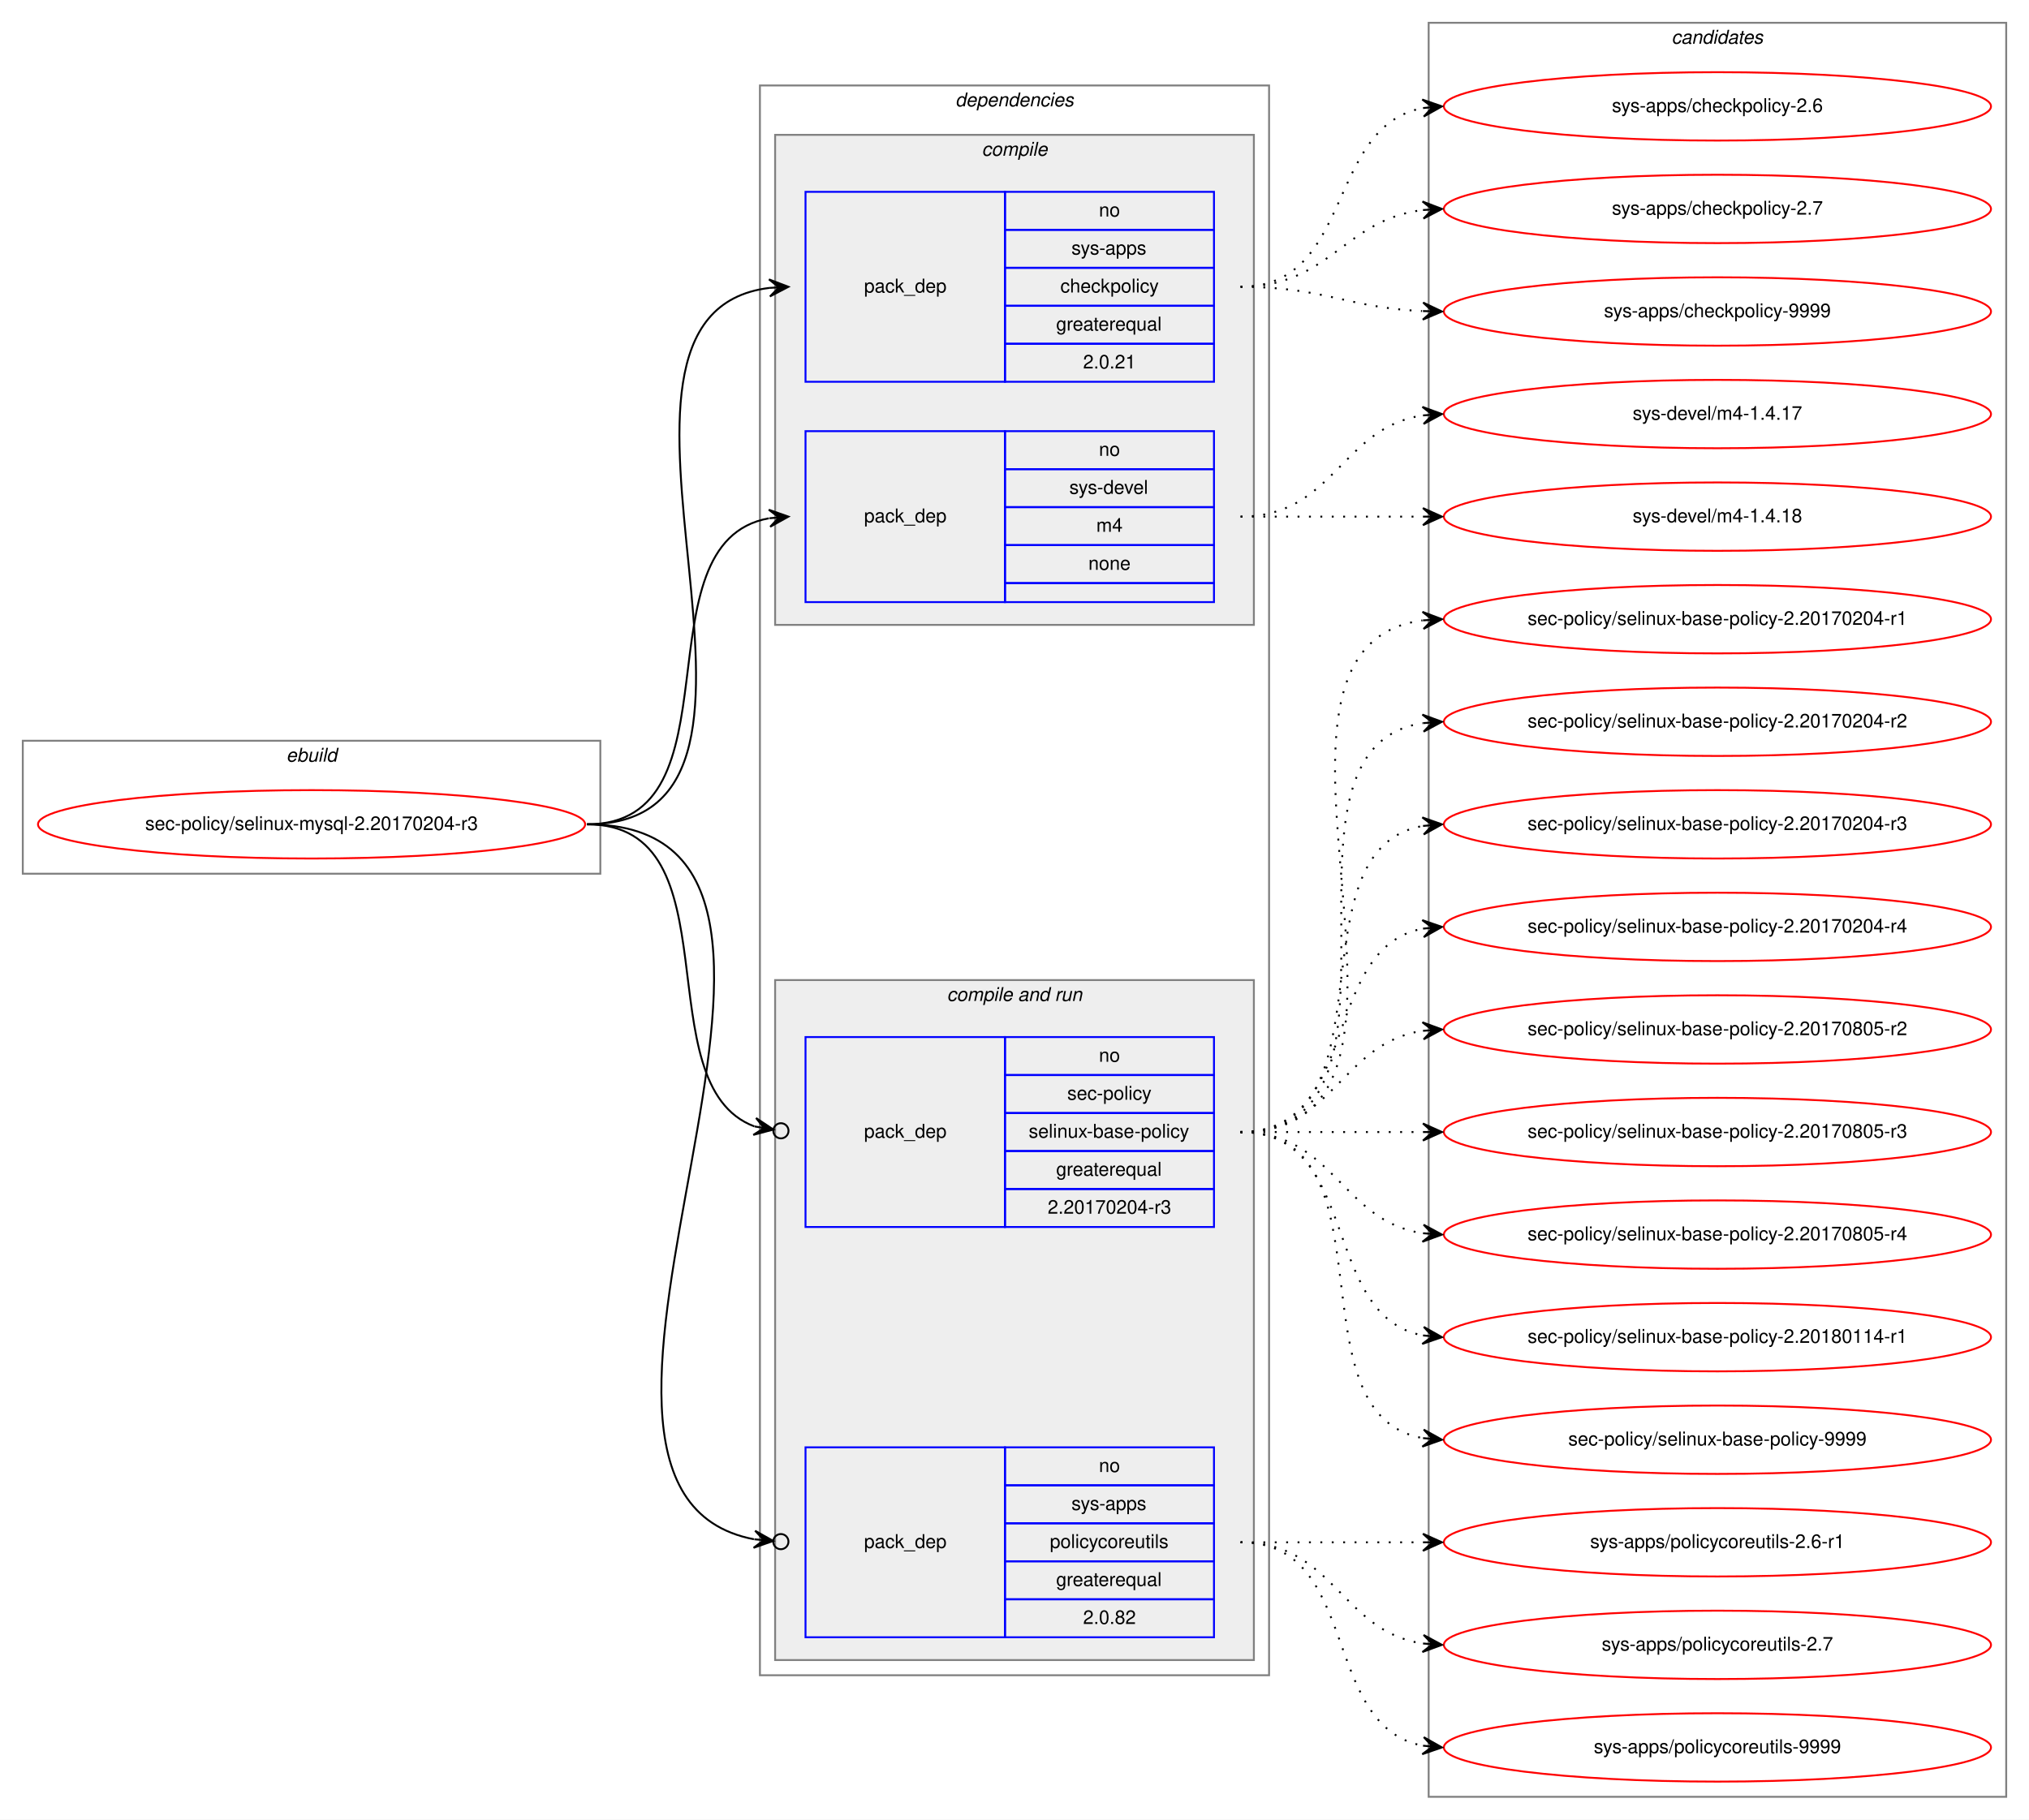
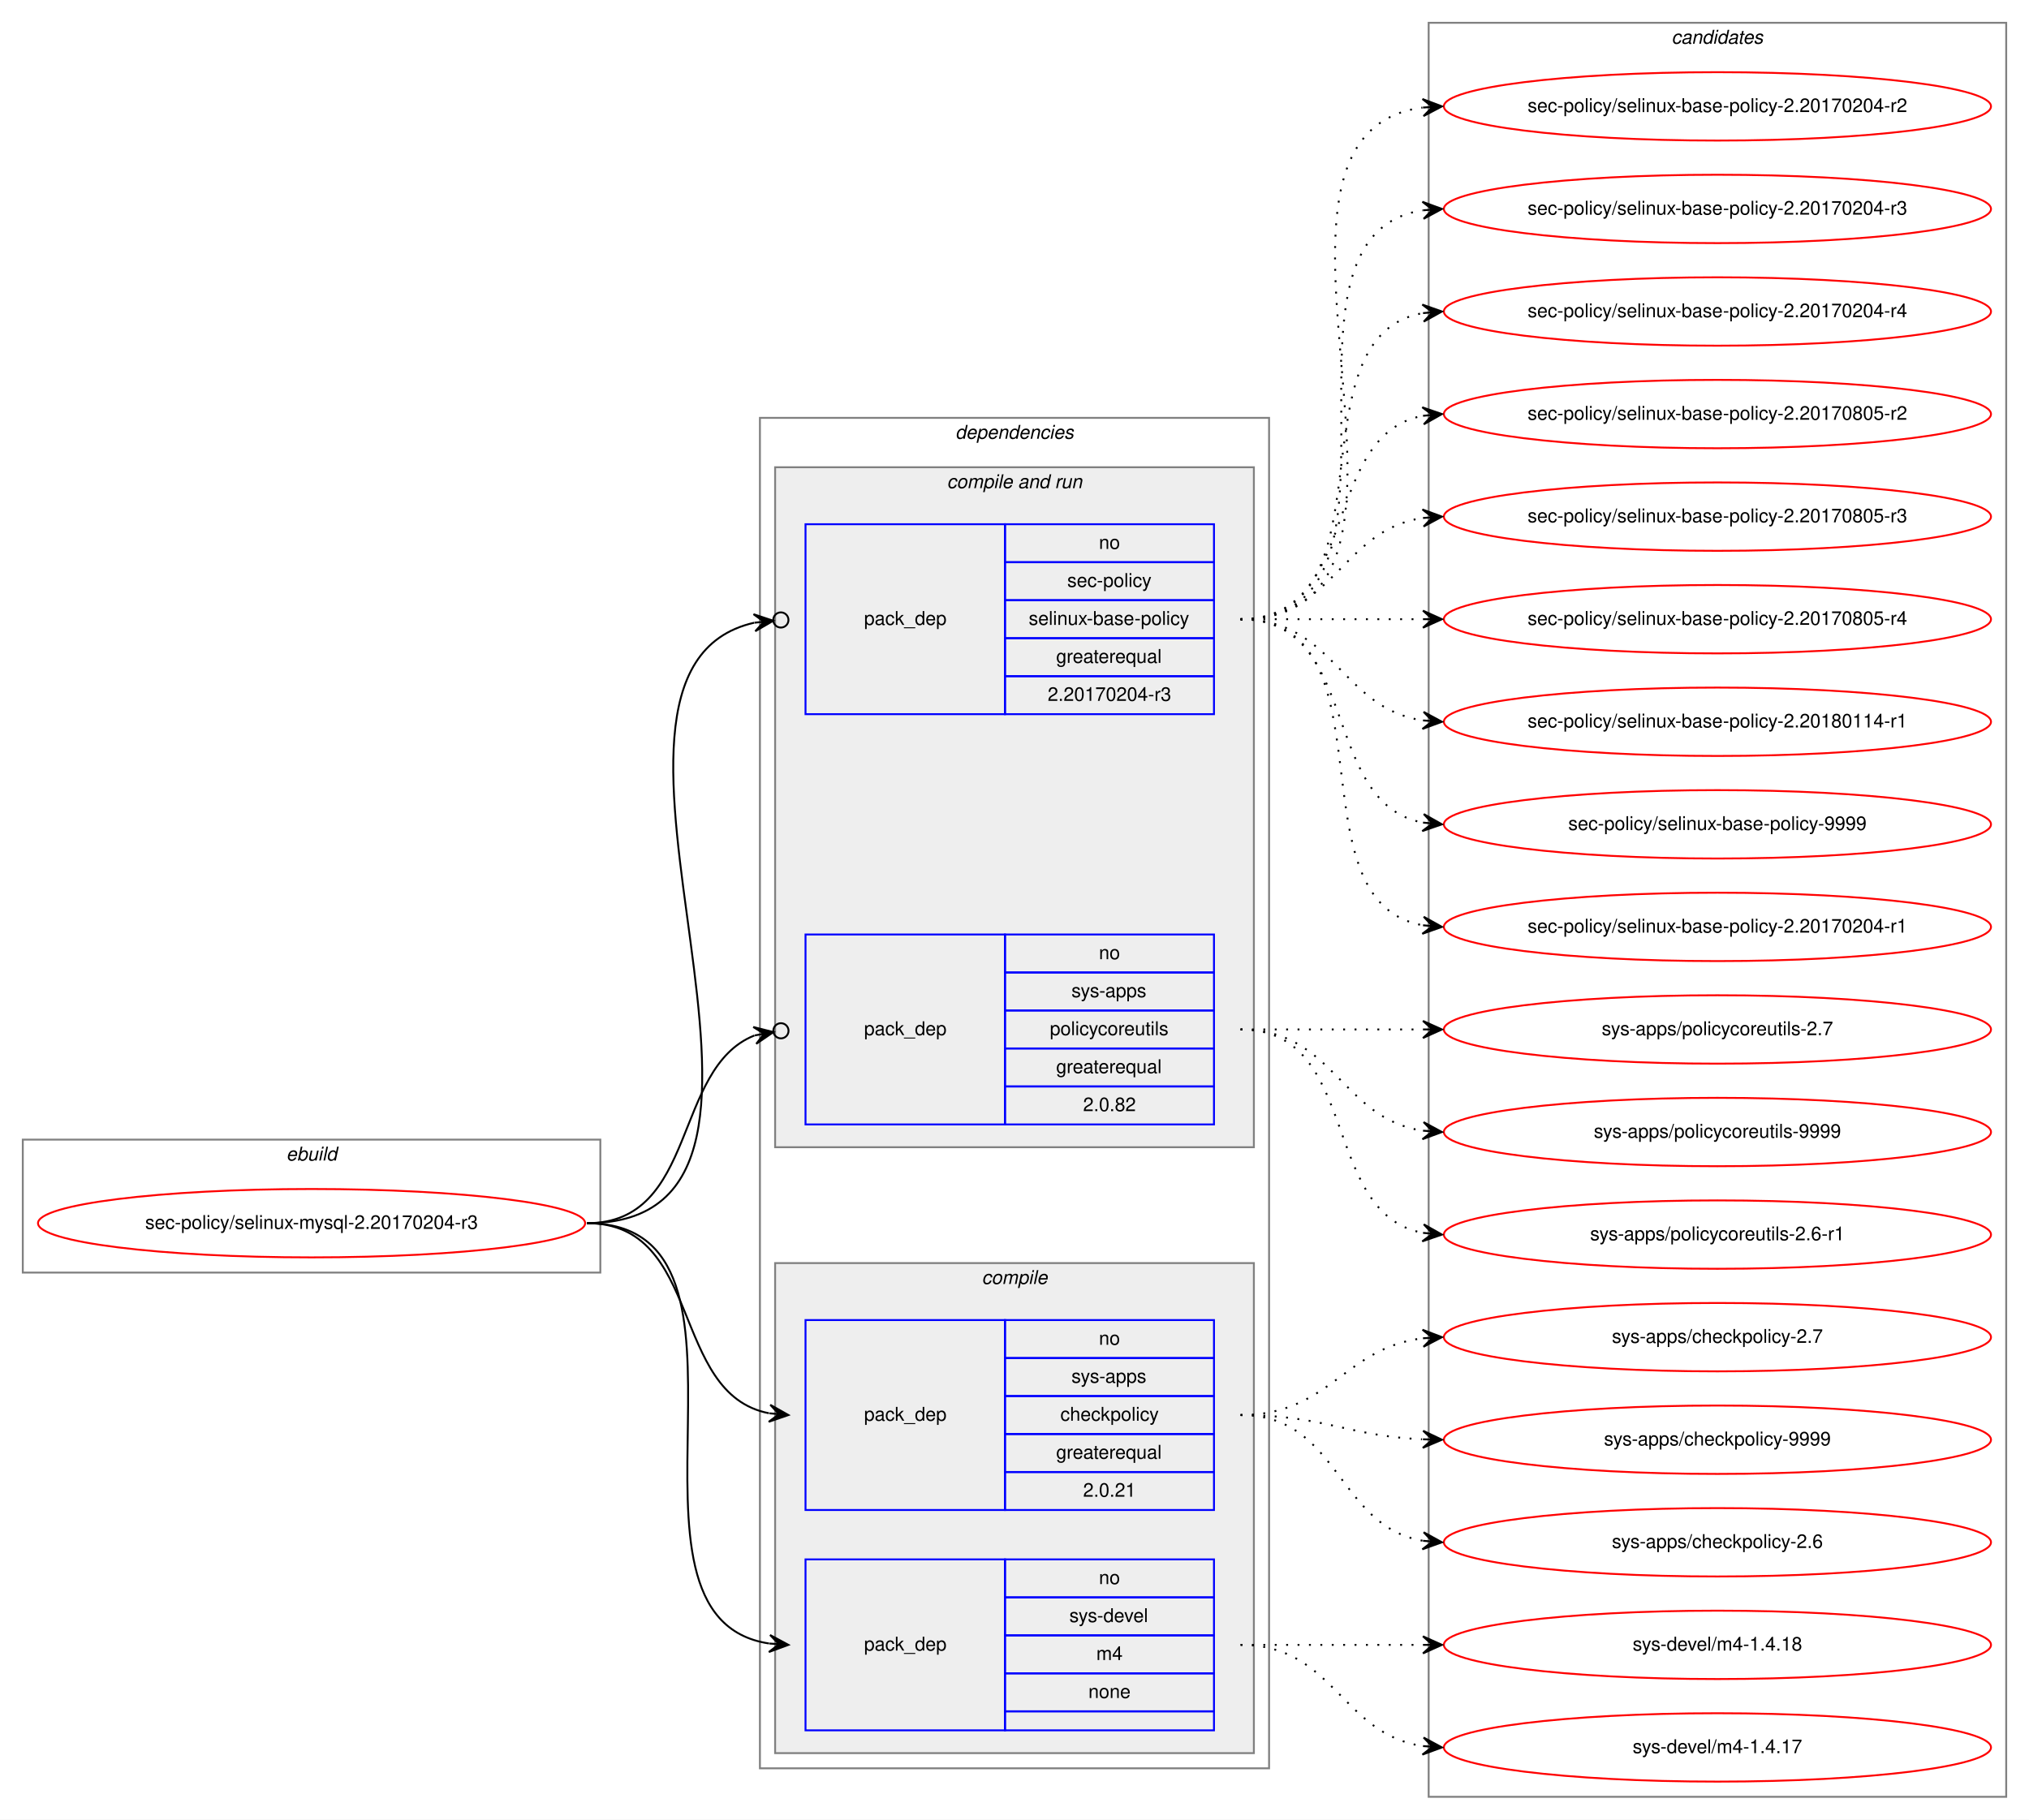
<svg xmlns="http://www.w3.org/2000/svg" xmlns:xlink="http://www.w3.org/1999/xlink" width="1068pt" height="958pt" viewBox="0.00 0.00 1068.00 958.00">
  <g id="graph0" class="graph" transform="scale(1 1) rotate(0) translate(4 954)">
    <polygon fill="white" stroke="transparent" points="-4,4 -4,-954 1064,-954 1064,4 -4,4" />
    <g id="clust1" class="cluster">
-       <polygon fill="none" stroke="gray" points="8,-494 8,-564 312,-564 312,-494 8,-494" />
-       <text text-anchor="start" x="146.66" y="-553" font-family="Helvetica,sans-Serif" font-style="italic" font-size="10.00">ebuild</text>
+       <polygon fill="none" stroke="gray" points="8,-284 8,-354 312,-354 312,-284 8,-284" />
+       <text text-anchor="start" x="146.66" y="-343" font-family="Helvetica,sans-Serif" font-style="italic" font-size="10.00">ebuild</text>
    </g>
    <g id="clust2" class="cluster">
-       <polygon fill="none" stroke="gray" points="396,-72 396,-909 664,-909 664,-72 396,-72" />
-       <text text-anchor="start" x="498.86" y="-898" font-family="Helvetica,sans-Serif" font-style="italic" font-size="10.00">dependencies</text>
+       <polygon fill="none" stroke="gray" points="396,-23 396,-734 664,-734 664,-23 396,-23" />
+       <text text-anchor="start" x="498.86" y="-723" font-family="Helvetica,sans-Serif" font-style="italic" font-size="10.00">dependencies</text>
+     </g>
+     <g id="clust6" class="cluster">
+       <polygon fill="#eeeeee" stroke="gray" points="404,-350 404,-708 656,-708 656,-350 404,-350" />
+       <text text-anchor="start" x="494.42" y="-697" font-family="Helvetica,sans-Serif" font-style="italic" font-size="10.00">compile and run</text>
    </g>
    <g id="clust3" class="cluster">
-       <polygon fill="#eeeeee" stroke="gray" points="404,-625 404,-883 656,-883 656,-625 404,-625" />
-       <text text-anchor="start" x="512.77" y="-872" font-family="Helvetica,sans-Serif" font-style="italic" font-size="10.00">compile</text>
-     </g>
-     <g id="clust6" class="cluster">
-       <polygon fill="#eeeeee" stroke="gray" points="404,-80 404,-438 656,-438 656,-80 404,-80" />
-       <text text-anchor="start" x="494.42" y="-427" font-family="Helvetica,sans-Serif" font-style="italic" font-size="10.00">compile and run</text>
+       <polygon fill="#eeeeee" stroke="gray" points="404,-31 404,-289 656,-289 656,-31 404,-31" />
+       <text text-anchor="start" x="512.77" y="-278" font-family="Helvetica,sans-Serif" font-style="italic" font-size="10.00">compile</text>
    </g>
    <g id="clust10" class="cluster">
      <polygon fill="none" stroke="gray" points="748,-8 748,-942 1052,-942 1052,-8 748,-8" />
      <text text-anchor="start" x="875.82" y="-931" font-family="Helvetica,sans-Serif" font-style="italic" font-size="10.00">candidates</text>
    </g>
    <g id="node1" class="node">
      <g id="a_node1">
        <a xlink:href="../sec-policy/selinux-mysql-2.20170204-r3.svg" xlink:title="sec-policy/selinux-mysql-2.20170204-r3">
-           <ellipse fill="none" stroke="red" cx="160" cy="-520" rx="144" ry="18" />
-           <text text-anchor="middle" x="160" y="-517" font-family="Helvetica,sans-Serif" font-size="10.00">sec-policy/selinux-mysql-2.20170204-r3</text>
+           <ellipse fill="none" stroke="red" cx="160" cy="-310" rx="144" ry="18" />
+           <text text-anchor="middle" x="160" y="-307" font-family="Helvetica,sans-Serif" font-size="10.00">sec-policy/selinux-mysql-2.20170204-r3</text>
        </a>
      </g>
    </g>
    <g id="node2" class="node">
-       <polygon fill="none" stroke="blue" points="420,-753 420,-853 525,-853 525,-753 420,-753" />
-       <text text-anchor="start" x="450.82" y="-800" font-family="Helvetica,sans-Serif" font-size="10.00">pack_dep</text>
-       <polygon fill="none" stroke="blue" points="525,-833 525,-853 635,-853 635,-833 525,-833" />
-       <text text-anchor="start" x="574.44" y="-840" font-family="Helvetica,sans-Serif" font-size="10.00">no</text>
-       <polygon fill="none" stroke="blue" points="525,-813 525,-833 635,-833 635,-813 525,-813" />
-       <text text-anchor="start" x="559.99" y="-820" font-family="Helvetica,sans-Serif" font-size="10.00">sys-apps</text>
-       <polygon fill="none" stroke="blue" points="525,-793 525,-813 635,-813 635,-793 525,-793" />
-       <text text-anchor="start" x="554.16" y="-800" font-family="Helvetica,sans-Serif" font-size="10.00">checkpolicy</text>
-       <polygon fill="none" stroke="blue" points="525,-773 525,-793 635,-793 635,-773 525,-773" />
-       <text text-anchor="start" x="551.92" y="-780" font-family="Helvetica,sans-Serif" font-size="10.00">greaterequal</text>
-       <polygon fill="none" stroke="blue" points="525,-753 525,-773 635,-773 635,-753 525,-753" />
-       <text text-anchor="start" x="566.1" y="-760" font-family="Helvetica,sans-Serif" font-size="10.00">2.0.21</text>
+       <polygon fill="none" stroke="blue" points="420,-159 420,-259 525,-259 525,-159 420,-159" />
+       <text text-anchor="start" x="450.82" y="-206" font-family="Helvetica,sans-Serif" font-size="10.00">pack_dep</text>
+       <polygon fill="none" stroke="blue" points="525,-239 525,-259 635,-259 635,-239 525,-239" />
+       <text text-anchor="start" x="574.44" y="-246" font-family="Helvetica,sans-Serif" font-size="10.00">no</text>
+       <polygon fill="none" stroke="blue" points="525,-219 525,-239 635,-239 635,-219 525,-219" />
+       <text text-anchor="start" x="559.99" y="-226" font-family="Helvetica,sans-Serif" font-size="10.00">sys-apps</text>
+       <polygon fill="none" stroke="blue" points="525,-199 525,-219 635,-219 635,-199 525,-199" />
+       <text text-anchor="start" x="554.16" y="-206" font-family="Helvetica,sans-Serif" font-size="10.00">checkpolicy</text>
+       <polygon fill="none" stroke="blue" points="525,-179 525,-199 635,-199 635,-179 525,-179" />
+       <text text-anchor="start" x="551.92" y="-186" font-family="Helvetica,sans-Serif" font-size="10.00">greaterequal</text>
+       <polygon fill="none" stroke="blue" points="525,-159 525,-179 635,-179 635,-159 525,-159" />
+       <text text-anchor="start" x="566.1" y="-166" font-family="Helvetica,sans-Serif" font-size="10.00">2.0.21</text>
    </g>
    <g id="edge1" class="edge">
-       <path fill="none" stroke="black" d="M305,-520C435.77,-520 285.06,-788.27 400.98,-802.42" />
-       <polygon fill="black" stroke="black" points="411,-803 400.76,-806.91 406.01,-802.71 401.02,-802.42 401.02,-802.42 401.02,-802.42 406.01,-802.71 401.28,-797.93 411,-803 411,-803" />
+       <path fill="none" stroke="black" d="M305,-310C366.39,-310 348.38,-220.12 400.77,-209.94" />
+       <polygon fill="black" stroke="black" points="411,-209 401.45,-214.39 406.02,-209.46 401.04,-209.91 401.04,-209.91 401.04,-209.91 406.02,-209.46 400.63,-205.43 411,-209 411,-209" />
    </g>
    <g id="node3" class="node">
-       <polygon fill="none" stroke="blue" points="420,-637 420,-727 525,-727 525,-637 420,-637" />
-       <text text-anchor="start" x="450.82" y="-679" font-family="Helvetica,sans-Serif" font-size="10.00">pack_dep</text>
-       <polygon fill="none" stroke="blue" points="525,-707 525,-727 635,-727 635,-707 525,-707" />
-       <text text-anchor="start" x="574.44" y="-714" font-family="Helvetica,sans-Serif" font-size="10.00">no</text>
-       <polygon fill="none" stroke="blue" points="525,-687 525,-707 635,-707 635,-687 525,-687" />
-       <text text-anchor="start" x="558.88" y="-694" font-family="Helvetica,sans-Serif" font-size="10.00">sys-devel</text>
-       <polygon fill="none" stroke="blue" points="525,-667 525,-687 635,-687 635,-667 525,-667" />
-       <text text-anchor="start" x="573.05" y="-674" font-family="Helvetica,sans-Serif" font-size="10.00">m4</text>
-       <polygon fill="none" stroke="blue" points="525,-647 525,-667 635,-667 635,-647 525,-647" />
-       <text text-anchor="start" x="568.88" y="-654" font-family="Helvetica,sans-Serif" font-size="10.00">none</text>
-       <polygon fill="none" stroke="blue" points="525,-637 525,-647 635,-647 635,-637 525,-637" />
+       <polygon fill="none" stroke="blue" points="420,-43 420,-133 525,-133 525,-43 420,-43" />
+       <text text-anchor="start" x="450.82" y="-85" font-family="Helvetica,sans-Serif" font-size="10.00">pack_dep</text>
+       <polygon fill="none" stroke="blue" points="525,-113 525,-133 635,-133 635,-113 525,-113" />
+       <text text-anchor="start" x="574.44" y="-120" font-family="Helvetica,sans-Serif" font-size="10.00">no</text>
+       <polygon fill="none" stroke="blue" points="525,-93 525,-113 635,-113 635,-93 525,-93" />
+       <text text-anchor="start" x="558.88" y="-100" font-family="Helvetica,sans-Serif" font-size="10.00">sys-devel</text>
+       <polygon fill="none" stroke="blue" points="525,-73 525,-93 635,-93 635,-73 525,-73" />
+       <text text-anchor="start" x="573.05" y="-80" font-family="Helvetica,sans-Serif" font-size="10.00">m4</text>
+       <polygon fill="none" stroke="blue" points="525,-53 525,-73 635,-73 635,-53 525,-53" />
+       <text text-anchor="start" x="568.88" y="-60" font-family="Helvetica,sans-Serif" font-size="10.00">none</text>
+       <polygon fill="none" stroke="blue" points="525,-43 525,-53 635,-53 635,-43 525,-43" />
    </g>
    <g id="edge2" class="edge">
-       <path fill="none" stroke="black" d="M305,-520C387.35,-520 330.36,-668.38 400.73,-681.13" />
-       <polygon fill="black" stroke="black" points="411,-682 400.66,-685.64 406.02,-681.58 401.04,-681.15 401.04,-681.15 401.04,-681.15 406.02,-681.58 401.42,-676.67 411,-682 411,-682" />
+       <path fill="none" stroke="black" d="M305,-310C410.71,-310 308.9,-102.5 400.83,-88.72" />
+       <polygon fill="black" stroke="black" points="411,-88 401.34,-93.19 406.01,-88.35 401.02,-88.7 401.02,-88.7 401.02,-88.7 406.01,-88.35 400.71,-84.22 411,-88 411,-88" />
    </g>
    <g id="node4" class="node">
-       <polygon fill="none" stroke="blue" points="420,-308 420,-408 525,-408 525,-308 420,-308" />
-       <text text-anchor="start" x="450.82" y="-355" font-family="Helvetica,sans-Serif" font-size="10.00">pack_dep</text>
-       <polygon fill="none" stroke="blue" points="525,-388 525,-408 635,-408 635,-388 525,-388" />
-       <text text-anchor="start" x="574.44" y="-395" font-family="Helvetica,sans-Serif" font-size="10.00">no</text>
-       <polygon fill="none" stroke="blue" points="525,-368 525,-388 635,-388 635,-368 525,-368" />
-       <text text-anchor="start" x="557.77" y="-375" font-family="Helvetica,sans-Serif" font-size="10.00">sec-policy</text>
-       <polygon fill="none" stroke="blue" points="525,-348 525,-368 635,-368 635,-348 525,-348" />
-       <text text-anchor="start" x="537.48" y="-355" font-family="Helvetica,sans-Serif" font-size="10.00">selinux-base-policy</text>
-       <polygon fill="none" stroke="blue" points="525,-328 525,-348 635,-348 635,-328 525,-328" />
-       <text text-anchor="start" x="551.92" y="-335" font-family="Helvetica,sans-Serif" font-size="10.00">greaterequal</text>
-       <polygon fill="none" stroke="blue" points="525,-308 525,-328 635,-328 635,-308 525,-308" />
-       <text text-anchor="start" x="547.47" y="-315" font-family="Helvetica,sans-Serif" font-size="10.00">2.20170204-r3</text>
+       <polygon fill="none" stroke="blue" points="420,-578 420,-678 525,-678 525,-578 420,-578" />
+       <text text-anchor="start" x="450.82" y="-625" font-family="Helvetica,sans-Serif" font-size="10.00">pack_dep</text>
+       <polygon fill="none" stroke="blue" points="525,-658 525,-678 635,-678 635,-658 525,-658" />
+       <text text-anchor="start" x="574.44" y="-665" font-family="Helvetica,sans-Serif" font-size="10.00">no</text>
+       <polygon fill="none" stroke="blue" points="525,-638 525,-658 635,-658 635,-638 525,-638" />
+       <text text-anchor="start" x="557.77" y="-645" font-family="Helvetica,sans-Serif" font-size="10.00">sec-policy</text>
+       <polygon fill="none" stroke="blue" points="525,-618 525,-638 635,-638 635,-618 525,-618" />
+       <text text-anchor="start" x="537.48" y="-625" font-family="Helvetica,sans-Serif" font-size="10.00">selinux-base-policy</text>
+       <polygon fill="none" stroke="blue" points="525,-598 525,-618 635,-618 635,-598 525,-598" />
+       <text text-anchor="start" x="551.92" y="-605" font-family="Helvetica,sans-Serif" font-size="10.00">greaterequal</text>
+       <polygon fill="none" stroke="blue" points="525,-578 525,-598 635,-598 635,-578 525,-578" />
+       <text text-anchor="start" x="547.47" y="-585" font-family="Helvetica,sans-Serif" font-size="10.00">2.20170204-r3</text>
    </g>
    <g id="edge3" class="edge">
-       <path fill="none" stroke="black" d="M305,-520C384.15,-520 334.57,-382.91 393.1,-360.95" />
-       <ellipse fill="none" stroke="black" cx="407.05" cy="-358.65" rx="4" ry="4" />
-       <polygon fill="black" stroke="black" points="403.11,-359.3 393.97,-365.37 398.17,-360.11 393.24,-360.93 393.24,-360.93 393.24,-360.93 398.17,-360.11 392.51,-356.49 403.11,-359.3 403.11,-359.3" />
+       <path fill="none" stroke="black" d="M305,-310C447.29,-310 278.58,-600.07 392.93,-626.13" />
+       <ellipse fill="none" stroke="black" cx="407.02" cy="-627.59" rx="4" ry="4" />
+       <polygon fill="black" stroke="black" points="403.04,-627.18 392.63,-630.63 398.07,-626.66 393.1,-626.15 393.1,-626.15 393.1,-626.15 398.07,-626.66 393.56,-621.67 403.04,-627.18 403.04,-627.18" />
    </g>
    <g id="node5" class="node">
-       <polygon fill="none" stroke="blue" points="420,-92 420,-192 525,-192 525,-92 420,-92" />
-       <text text-anchor="start" x="450.82" y="-139" font-family="Helvetica,sans-Serif" font-size="10.00">pack_dep</text>
-       <polygon fill="none" stroke="blue" points="525,-172 525,-192 635,-192 635,-172 525,-172" />
-       <text text-anchor="start" x="574.44" y="-179" font-family="Helvetica,sans-Serif" font-size="10.00">no</text>
-       <polygon fill="none" stroke="blue" points="525,-152 525,-172 635,-172 635,-152 525,-152" />
-       <text text-anchor="start" x="559.99" y="-159" font-family="Helvetica,sans-Serif" font-size="10.00">sys-apps</text>
-       <polygon fill="none" stroke="blue" points="525,-132 525,-152 635,-152 635,-132 525,-132" />
-       <text text-anchor="start" x="548.6" y="-139" font-family="Helvetica,sans-Serif" font-size="10.00">policycoreutils</text>
-       <polygon fill="none" stroke="blue" points="525,-112 525,-132 635,-132 635,-112 525,-112" />
-       <text text-anchor="start" x="551.92" y="-119" font-family="Helvetica,sans-Serif" font-size="10.00">greaterequal</text>
-       <polygon fill="none" stroke="blue" points="525,-92 525,-112 635,-112 635,-92 525,-92" />
-       <text text-anchor="start" x="566.1" y="-99" font-family="Helvetica,sans-Serif" font-size="10.00">2.0.82</text>
+       <polygon fill="none" stroke="blue" points="420,-362 420,-462 525,-462 525,-362 420,-362" />
+       <text text-anchor="start" x="450.82" y="-409" font-family="Helvetica,sans-Serif" font-size="10.00">pack_dep</text>
+       <polygon fill="none" stroke="blue" points="525,-442 525,-462 635,-462 635,-442 525,-442" />
+       <text text-anchor="start" x="574.44" y="-449" font-family="Helvetica,sans-Serif" font-size="10.00">no</text>
+       <polygon fill="none" stroke="blue" points="525,-422 525,-442 635,-442 635,-422 525,-422" />
+       <text text-anchor="start" x="559.99" y="-429" font-family="Helvetica,sans-Serif" font-size="10.00">sys-apps</text>
+       <polygon fill="none" stroke="blue" points="525,-402 525,-422 635,-422 635,-402 525,-402" />
+       <text text-anchor="start" x="548.6" y="-409" font-family="Helvetica,sans-Serif" font-size="10.00">policycoreutils</text>
+       <polygon fill="none" stroke="blue" points="525,-382 525,-402 635,-402 635,-382 525,-382" />
+       <text text-anchor="start" x="551.92" y="-389" font-family="Helvetica,sans-Serif" font-size="10.00">greaterequal</text>
+       <polygon fill="none" stroke="blue" points="525,-362 525,-382 635,-382 635,-362 525,-362" />
+       <text text-anchor="start" x="566.1" y="-369" font-family="Helvetica,sans-Serif" font-size="10.00">2.0.82</text>
    </g>
    <g id="edge4" class="edge">
-       <path fill="none" stroke="black" d="M305,-520C472.84,-520 254.42,-170.24 392.83,-143.6" />
-       <ellipse fill="none" stroke="black" cx="407.02" cy="-142.35" rx="4" ry="4" />
-       <polygon fill="black" stroke="black" points="403.03,-142.7 393.47,-148.07 398.05,-143.14 393.07,-143.58 393.07,-143.58 393.07,-143.58 398.05,-143.14 392.67,-139.1 403.03,-142.7 403.03,-142.7" />
+       <path fill="none" stroke="black" d="M305,-310C363.48,-310 349.84,-391.62 393.11,-408.84" />
+       <ellipse fill="none" stroke="black" cx="407.06" cy="-411.3" rx="4" ry="4" />
+       <polygon fill="black" stroke="black" points="403.12,-410.61 392.49,-413.3 398.2,-409.74 393.28,-408.86 393.28,-408.86 393.28,-408.86 398.2,-409.74 394.06,-404.43 403.12,-410.61 403.12,-410.61" />
    </g>
    <g id="node6" class="node">
      <g id="a_node6">
        <a xlink:href="../sys-apps/checkpolicy-2.6.svg" xlink:title="sys-apps/checkpolicy-2.6">
-           <ellipse fill="none" stroke="red" cx="900" cy="-898" rx="144" ry="18" />
-           <text text-anchor="middle" x="900" y="-895" font-family="Helvetica,sans-Serif" font-size="10.00">sys-apps/checkpolicy-2.6</text>
+           <ellipse fill="none" stroke="red" cx="900" cy="-142" rx="144" ry="18" />
+           <text text-anchor="middle" x="900" y="-139" font-family="Helvetica,sans-Serif" font-size="10.00">sys-apps/checkpolicy-2.6</text>
        </a>
      </g>
    </g>
    <g id="edge5" class="edge">
-       <path fill="none" stroke="black" stroke-dasharray="1,5" d="M649,-803C708.68,-803 693.79,-887.54 745.03,-897.12" />
-       <polygon fill="black" stroke="black" points="755,-898 744.64,-901.6 750.02,-897.56 745.04,-897.12 745.04,-897.12 745.04,-897.12 750.02,-897.56 745.43,-892.64 755,-898 755,-898" />
+       <path fill="none" stroke="black" stroke-dasharray="1,5" d="M649,-209C701.14,-209 699.72,-150.36 744.95,-142.8" />
+       <polygon fill="black" stroke="black" points="755,-142 745.39,-147.28 750.02,-142.4 745.03,-142.79 745.03,-142.79 745.03,-142.79 750.02,-142.4 744.67,-138.31 755,-142 755,-142" />
    </g>
    <g id="node7" class="node">
      <g id="a_node7">
        <a xlink:href="../sys-apps/checkpolicy-2.7.svg" xlink:title="sys-apps/checkpolicy-2.7">
-           <ellipse fill="none" stroke="red" cx="900" cy="-844" rx="144" ry="18" />
-           <text text-anchor="middle" x="900" y="-841" font-family="Helvetica,sans-Serif" font-size="10.00">sys-apps/checkpolicy-2.7</text>
+           <ellipse fill="none" stroke="red" cx="900" cy="-250" rx="144" ry="18" />
+           <text text-anchor="middle" x="900" y="-247" font-family="Helvetica,sans-Serif" font-size="10.00">sys-apps/checkpolicy-2.7</text>
        </a>
      </g>
    </g>
    <g id="edge6" class="edge">
-       <path fill="none" stroke="black" stroke-dasharray="1,5" d="M649,-803C695.96,-803 703.56,-838.44 744.99,-843.42" />
-       <polygon fill="black" stroke="black" points="755,-844 744.76,-847.91 750.01,-843.71 745.02,-843.42 745.02,-843.42 745.02,-843.42 750.01,-843.71 745.28,-838.93 755,-844 755,-844" />
+       <path fill="none" stroke="black" stroke-dasharray="1,5" d="M649,-209C695.96,-209 703.56,-244.44 744.99,-249.42" />
+       <polygon fill="black" stroke="black" points="755,-250 744.76,-253.91 750.01,-249.71 745.02,-249.42 745.02,-249.42 745.02,-249.42 750.01,-249.71 745.28,-244.93 755,-250 755,-250" />
    </g>
    <g id="node8" class="node">
      <g id="a_node8">
        <a xlink:href="../sys-apps/checkpolicy-9999.svg" xlink:title="sys-apps/checkpolicy-9999">
-           <ellipse fill="none" stroke="red" cx="900" cy="-790" rx="144" ry="18" />
-           <text text-anchor="middle" x="900" y="-787" font-family="Helvetica,sans-Serif" font-size="10.00">sys-apps/checkpolicy-9999</text>
+           <ellipse fill="none" stroke="red" cx="900" cy="-196" rx="144" ry="18" />
+           <text text-anchor="middle" x="900" y="-193" font-family="Helvetica,sans-Serif" font-size="10.00">sys-apps/checkpolicy-9999</text>
        </a>
      </g>
    </g>
    <g id="edge7" class="edge">
-       <path fill="none" stroke="black" stroke-dasharray="1,5" d="M649,-803C692.76,-803 705.58,-791.95 744.51,-790.23" />
-       <polygon fill="black" stroke="black" points="755,-790 745.1,-794.71 750,-790.11 745,-790.22 745,-790.22 745,-790.22 750,-790.11 744.91,-785.72 755,-790 755,-790" />
+       <path fill="none" stroke="black" stroke-dasharray="1,5" d="M649,-209C692.76,-209 705.58,-197.95 744.51,-196.23" />
+       <polygon fill="black" stroke="black" points="755,-196 745.1,-200.71 750,-196.11 745,-196.22 745,-196.22 745,-196.22 750,-196.11 744.91,-191.72 755,-196 755,-196" />
    </g>
    <g id="node9" class="node">
      <g id="a_node9">
        <a xlink:href="../sys-devel/m4-1.4.17.svg" xlink:title="sys-devel/m4-1.4.17">
-           <ellipse fill="none" stroke="red" cx="900" cy="-736" rx="144" ry="18" />
-           <text text-anchor="middle" x="900" y="-733" font-family="Helvetica,sans-Serif" font-size="10.00">sys-devel/m4-1.4.17</text>
+           <ellipse fill="none" stroke="red" cx="900" cy="-34" rx="144" ry="18" />
+           <text text-anchor="middle" x="900" y="-31" font-family="Helvetica,sans-Serif" font-size="10.00">sys-devel/m4-1.4.17</text>
        </a>
      </g>
    </g>
    <g id="edge8" class="edge">
-       <path fill="none" stroke="black" stroke-dasharray="1,5" d="M649,-682C698.26,-682 701.85,-728.87 744.86,-735.28" />
-       <polygon fill="black" stroke="black" points="755,-736 744.71,-739.78 750.01,-735.64 745.03,-735.29 745.03,-735.29 745.03,-735.29 750.01,-735.64 745.35,-730.8 755,-736 755,-736" />
+       <path fill="none" stroke="black" stroke-dasharray="1,5" d="M649,-88C698.26,-88 701.85,-41.13 744.86,-34.72" />
+       <polygon fill="black" stroke="black" points="755,-34 745.35,-39.2 750.01,-34.36 745.03,-34.71 745.03,-34.71 745.03,-34.71 750.01,-34.36 744.71,-30.22 755,-34 755,-34" />
    </g>
    <g id="node10" class="node">
      <g id="a_node10">
        <a xlink:href="../sys-devel/m4-1.4.18.svg" xlink:title="sys-devel/m4-1.4.18">
-           <ellipse fill="none" stroke="red" cx="900" cy="-682" rx="144" ry="18" />
-           <text text-anchor="middle" x="900" y="-679" font-family="Helvetica,sans-Serif" font-size="10.00">sys-devel/m4-1.4.18</text>
+           <ellipse fill="none" stroke="red" cx="900" cy="-88" rx="144" ry="18" />
+           <text text-anchor="middle" x="900" y="-85" font-family="Helvetica,sans-Serif" font-size="10.00">sys-devel/m4-1.4.18</text>
        </a>
      </g>
    </g>
    <g id="edge9" class="edge">
-       <path fill="none" stroke="black" stroke-dasharray="1,5" d="M649,-682C692.43,-682 705.83,-682 744.57,-682" />
-       <polygon fill="black" stroke="black" points="755,-682 745,-686.5 750,-682 745,-682 745,-682 745,-682 750,-682 745,-677.5 755,-682 755,-682" />
+       <path fill="none" stroke="black" stroke-dasharray="1,5" d="M649,-88C692.43,-88 705.83,-88 744.57,-88" />
+       <polygon fill="black" stroke="black" points="755,-88 745,-92.5 750,-88 745,-88 745,-88 745,-88 750,-88 745,-83.5 755,-88 755,-88" />
    </g>
    <g id="node11" class="node">
      <g id="a_node11">
        <a xlink:href="../sec-policy/selinux-base-policy-2.20170204-r1.svg" xlink:title="sec-policy/selinux-base-policy-2.20170204-r1">
-           <ellipse fill="none" stroke="red" cx="900" cy="-628" rx="144" ry="18" />
-           <text text-anchor="middle" x="900" y="-625" font-family="Helvetica,sans-Serif" font-size="10.00">sec-policy/selinux-base-policy-2.20170204-r1</text>
+           <ellipse fill="none" stroke="red" cx="900" cy="-466" rx="144" ry="18" />
+           <text text-anchor="middle" x="900" y="-463" font-family="Helvetica,sans-Serif" font-size="10.00">sec-policy/selinux-base-policy-2.20170204-r1</text>
        </a>
      </g>
    </g>
    <g id="edge10" class="edge">
-       <path fill="none" stroke="black" stroke-dasharray="1,5" d="M649,-358C774.27,-358 634.46,-612.92 744.71,-627.36" />
-       <polygon fill="black" stroke="black" points="755,-628 744.74,-631.87 750.01,-627.69 745.02,-627.38 745.02,-627.38 745.02,-627.38 750.01,-627.69 745.3,-622.89 755,-628 755,-628" />
+       <path fill="none" stroke="black" stroke-dasharray="1,5" d="M649,-628C731.35,-628 674.36,-479.62 744.73,-466.87" />
+       <polygon fill="black" stroke="black" points="755,-466 745.42,-471.33 750.02,-466.42 745.04,-466.85 745.04,-466.85 745.04,-466.85 750.02,-466.42 744.66,-462.36 755,-466 755,-466" />
    </g>
    <g id="node12" class="node">
      <g id="a_node12">
        <a xlink:href="../sec-policy/selinux-base-policy-2.20170204-r2.svg" xlink:title="sec-policy/selinux-base-policy-2.20170204-r2">
-           <ellipse fill="none" stroke="red" cx="900" cy="-574" rx="144" ry="18" />
-           <text text-anchor="middle" x="900" y="-571" font-family="Helvetica,sans-Serif" font-size="10.00">sec-policy/selinux-base-policy-2.20170204-r2</text>
+           <ellipse fill="none" stroke="red" cx="900" cy="-898" rx="144" ry="18" />
+           <text text-anchor="middle" x="900" y="-895" font-family="Helvetica,sans-Serif" font-size="10.00">sec-policy/selinux-base-policy-2.20170204-r2</text>
        </a>
      </g>
    </g>
    <g id="edge11" class="edge">
-       <path fill="none" stroke="black" stroke-dasharray="1,5" d="M649,-358C752.28,-358 655.19,-559.49 744.77,-573.26" />
-       <polygon fill="black" stroke="black" points="755,-574 744.7,-577.77 750.01,-573.64 745.03,-573.28 745.03,-573.28 745.03,-573.28 750.01,-573.64 745.35,-568.79 755,-574 755,-574" />
+       <path fill="none" stroke="black" stroke-dasharray="1,5" d="M649,-628C774.27,-628 634.46,-882.92 744.71,-897.36" />
+       <polygon fill="black" stroke="black" points="755,-898 744.74,-901.87 750.01,-897.69 745.02,-897.38 745.02,-897.38 745.02,-897.38 750.01,-897.69 745.3,-892.89 755,-898 755,-898" />
    </g>
    <g id="node13" class="node">
      <g id="a_node13">
        <a xlink:href="../sec-policy/selinux-base-policy-2.20170204-r3.svg" xlink:title="sec-policy/selinux-base-policy-2.20170204-r3">
-           <ellipse fill="none" stroke="red" cx="900" cy="-520" rx="144" ry="18" />
-           <text text-anchor="middle" x="900" y="-517" font-family="Helvetica,sans-Serif" font-size="10.00">sec-policy/selinux-base-policy-2.20170204-r3</text>
+           <ellipse fill="none" stroke="red" cx="900" cy="-844" rx="144" ry="18" />
+           <text text-anchor="middle" x="900" y="-841" font-family="Helvetica,sans-Serif" font-size="10.00">sec-policy/selinux-base-policy-2.20170204-r3</text>
        </a>
      </g>
    </g>
    <g id="edge12" class="edge">
-       <path fill="none" stroke="black" stroke-dasharray="1,5" d="M649,-358C731.35,-358 674.36,-506.38 744.73,-519.13" />
-       <polygon fill="black" stroke="black" points="755,-520 744.66,-523.64 750.02,-519.58 745.04,-519.15 745.04,-519.15 745.04,-519.15 750.02,-519.58 745.42,-514.67 755,-520 755,-520" />
+       <path fill="none" stroke="black" stroke-dasharray="1,5" d="M649,-628C752.28,-628 655.19,-829.49 744.77,-843.26" />
+       <polygon fill="black" stroke="black" points="755,-844 744.7,-847.77 750.01,-843.64 745.03,-843.28 745.03,-843.28 745.03,-843.28 750.01,-843.64 745.35,-838.79 755,-844 755,-844" />
    </g>
    <g id="node14" class="node">
      <g id="a_node14">
        <a xlink:href="../sec-policy/selinux-base-policy-2.20170204-r4.svg" xlink:title="sec-policy/selinux-base-policy-2.20170204-r4">
-           <ellipse fill="none" stroke="red" cx="900" cy="-466" rx="144" ry="18" />
-           <text text-anchor="middle" x="900" y="-463" font-family="Helvetica,sans-Serif" font-size="10.00">sec-policy/selinux-base-policy-2.20170204-r4</text>
+           <ellipse fill="none" stroke="red" cx="900" cy="-790" rx="144" ry="18" />
+           <text text-anchor="middle" x="900" y="-787" font-family="Helvetica,sans-Serif" font-size="10.00">sec-policy/selinux-base-policy-2.20170204-r4</text>
        </a>
      </g>
    </g>
    <g id="edge13" class="edge">
-       <path fill="none" stroke="black" stroke-dasharray="1,5" d="M649,-358C712.58,-358 690.58,-454.51 744.79,-465.07" />
-       <polygon fill="black" stroke="black" points="755,-466 744.63,-469.57 750.02,-465.54 745.04,-465.09 745.04,-465.09 745.04,-465.09 750.02,-465.54 745.45,-460.61 755,-466 755,-466" />
+       <path fill="none" stroke="black" stroke-dasharray="1,5" d="M649,-628C731.35,-628 674.36,-776.38 744.73,-789.13" />
+       <polygon fill="black" stroke="black" points="755,-790 744.66,-793.64 750.02,-789.58 745.04,-789.15 745.04,-789.15 745.04,-789.15 750.02,-789.58 745.42,-784.67 755,-790 755,-790" />
    </g>
    <g id="node15" class="node">
      <g id="a_node15">
        <a xlink:href="../sec-policy/selinux-base-policy-2.20170805-r2.svg" xlink:title="sec-policy/selinux-base-policy-2.20170805-r2">
-           <ellipse fill="none" stroke="red" cx="900" cy="-412" rx="144" ry="18" />
-           <text text-anchor="middle" x="900" y="-409" font-family="Helvetica,sans-Serif" font-size="10.00">sec-policy/selinux-base-policy-2.20170805-r2</text>
+           <ellipse fill="none" stroke="red" cx="900" cy="-736" rx="144" ry="18" />
+           <text text-anchor="middle" x="900" y="-733" font-family="Helvetica,sans-Serif" font-size="10.00">sec-policy/selinux-base-policy-2.20170805-r2</text>
        </a>
      </g>
    </g>
    <g id="edge14" class="edge">
-       <path fill="none" stroke="black" stroke-dasharray="1,5" d="M649,-358C698.26,-358 701.85,-404.87 744.86,-411.28" />
-       <polygon fill="black" stroke="black" points="755,-412 744.71,-415.78 750.01,-411.64 745.03,-411.29 745.03,-411.29 745.03,-411.29 750.01,-411.64 745.35,-406.8 755,-412 755,-412" />
+       <path fill="none" stroke="black" stroke-dasharray="1,5" d="M649,-628C712.58,-628 690.58,-724.51 744.79,-735.07" />
+       <polygon fill="black" stroke="black" points="755,-736 744.63,-739.57 750.02,-735.54 745.04,-735.09 745.04,-735.09 745.04,-735.09 750.02,-735.54 745.45,-730.61 755,-736 755,-736" />
    </g>
    <g id="node16" class="node">
      <g id="a_node16">
        <a xlink:href="../sec-policy/selinux-base-policy-2.20170805-r3.svg" xlink:title="sec-policy/selinux-base-policy-2.20170805-r3">
-           <ellipse fill="none" stroke="red" cx="900" cy="-358" rx="144" ry="18" />
-           <text text-anchor="middle" x="900" y="-355" font-family="Helvetica,sans-Serif" font-size="10.00">sec-policy/selinux-base-policy-2.20170805-r3</text>
+           <ellipse fill="none" stroke="red" cx="900" cy="-682" rx="144" ry="18" />
+           <text text-anchor="middle" x="900" y="-679" font-family="Helvetica,sans-Serif" font-size="10.00">sec-policy/selinux-base-policy-2.20170805-r3</text>
        </a>
      </g>
    </g>
    <g id="edge15" class="edge">
-       <path fill="none" stroke="black" stroke-dasharray="1,5" d="M649,-358C692.43,-358 705.83,-358 744.57,-358" />
-       <polygon fill="black" stroke="black" points="755,-358 745,-362.5 750,-358 745,-358 745,-358 745,-358 750,-358 745,-353.5 755,-358 755,-358" />
+       <path fill="none" stroke="black" stroke-dasharray="1,5" d="M649,-628C698.26,-628 701.85,-674.87 744.86,-681.28" />
+       <polygon fill="black" stroke="black" points="755,-682 744.71,-685.78 750.01,-681.64 745.03,-681.29 745.03,-681.29 745.03,-681.29 750.01,-681.64 745.35,-676.8 755,-682 755,-682" />
    </g>
    <g id="node17" class="node">
      <g id="a_node17">
        <a xlink:href="../sec-policy/selinux-base-policy-2.20170805-r4.svg" xlink:title="sec-policy/selinux-base-policy-2.20170805-r4">
-           <ellipse fill="none" stroke="red" cx="900" cy="-304" rx="144" ry="18" />
-           <text text-anchor="middle" x="900" y="-301" font-family="Helvetica,sans-Serif" font-size="10.00">sec-policy/selinux-base-policy-2.20170805-r4</text>
+           <ellipse fill="none" stroke="red" cx="900" cy="-628" rx="144" ry="18" />
+           <text text-anchor="middle" x="900" y="-625" font-family="Helvetica,sans-Serif" font-size="10.00">sec-policy/selinux-base-policy-2.20170805-r4</text>
        </a>
      </g>
    </g>
    <g id="edge16" class="edge">
-       <path fill="none" stroke="black" stroke-dasharray="1,5" d="M649,-358C698.26,-358 701.85,-311.13 744.86,-304.72" />
-       <polygon fill="black" stroke="black" points="755,-304 745.35,-309.2 750.01,-304.36 745.03,-304.71 745.03,-304.71 745.03,-304.71 750.01,-304.36 744.71,-300.22 755,-304 755,-304" />
+       <path fill="none" stroke="black" stroke-dasharray="1,5" d="M649,-628C692.43,-628 705.83,-628 744.57,-628" />
+       <polygon fill="black" stroke="black" points="755,-628 745,-632.5 750,-628 745,-628 745,-628 745,-628 750,-628 745,-623.5 755,-628 755,-628" />
    </g>
    <g id="node18" class="node">
      <g id="a_node18">
        <a xlink:href="../sec-policy/selinux-base-policy-2.20180114-r1.svg" xlink:title="sec-policy/selinux-base-policy-2.20180114-r1">
-           <ellipse fill="none" stroke="red" cx="900" cy="-250" rx="144" ry="18" />
-           <text text-anchor="middle" x="900" y="-247" font-family="Helvetica,sans-Serif" font-size="10.00">sec-policy/selinux-base-policy-2.20180114-r1</text>
+           <ellipse fill="none" stroke="red" cx="900" cy="-574" rx="144" ry="18" />
+           <text text-anchor="middle" x="900" y="-571" font-family="Helvetica,sans-Serif" font-size="10.00">sec-policy/selinux-base-policy-2.20180114-r1</text>
        </a>
      </g>
    </g>
    <g id="edge17" class="edge">
-       <path fill="none" stroke="black" stroke-dasharray="1,5" d="M649,-358C712.58,-358 690.58,-261.49 744.79,-250.93" />
-       <polygon fill="black" stroke="black" points="755,-250 745.45,-255.39 750.02,-250.46 745.04,-250.91 745.04,-250.91 745.04,-250.91 750.02,-250.46 744.63,-246.43 755,-250 755,-250" />
+       <path fill="none" stroke="black" stroke-dasharray="1,5" d="M649,-628C698.26,-628 701.85,-581.13 744.86,-574.72" />
+       <polygon fill="black" stroke="black" points="755,-574 745.35,-579.2 750.01,-574.36 745.03,-574.71 745.03,-574.71 745.03,-574.71 750.01,-574.36 744.71,-570.22 755,-574 755,-574" />
    </g>
    <g id="node19" class="node">
      <g id="a_node19">
        <a xlink:href="../sec-policy/selinux-base-policy-9999.svg" xlink:title="sec-policy/selinux-base-policy-9999">
-           <ellipse fill="none" stroke="red" cx="900" cy="-196" rx="144" ry="18" />
-           <text text-anchor="middle" x="900" y="-193" font-family="Helvetica,sans-Serif" font-size="10.00">sec-policy/selinux-base-policy-9999</text>
+           <ellipse fill="none" stroke="red" cx="900" cy="-520" rx="144" ry="18" />
+           <text text-anchor="middle" x="900" y="-517" font-family="Helvetica,sans-Serif" font-size="10.00">sec-policy/selinux-base-policy-9999</text>
        </a>
      </g>
    </g>
    <g id="edge18" class="edge">
-       <path fill="none" stroke="black" stroke-dasharray="1,5" d="M649,-358C731.35,-358 674.36,-209.62 744.73,-196.87" />
-       <polygon fill="black" stroke="black" points="755,-196 745.42,-201.33 750.02,-196.42 745.04,-196.85 745.04,-196.85 745.04,-196.85 750.02,-196.42 744.66,-192.36 755,-196 755,-196" />
+       <path fill="none" stroke="black" stroke-dasharray="1,5" d="M649,-628C712.58,-628 690.58,-531.49 744.79,-520.93" />
+       <polygon fill="black" stroke="black" points="755,-520 745.45,-525.39 750.02,-520.46 745.04,-520.91 745.04,-520.91 745.04,-520.91 750.02,-520.46 744.63,-516.43 755,-520 755,-520" />
    </g>
    <g id="node20" class="node">
      <g id="a_node20">
        <a xlink:href="../sys-apps/policycoreutils-2.6-r1.svg" xlink:title="sys-apps/policycoreutils-2.6-r1">
-           <ellipse fill="none" stroke="red" cx="900" cy="-142" rx="144" ry="18" />
-           <text text-anchor="middle" x="900" y="-139" font-family="Helvetica,sans-Serif" font-size="10.00">sys-apps/policycoreutils-2.6-r1</text>
+           <ellipse fill="none" stroke="red" cx="900" cy="-304" rx="144" ry="18" />
+           <text text-anchor="middle" x="900" y="-301" font-family="Helvetica,sans-Serif" font-size="10.00">sys-apps/policycoreutils-2.6-r1</text>
        </a>
      </g>
    </g>
    <g id="edge19" class="edge">
-       <path fill="none" stroke="black" stroke-dasharray="1,5" d="M649,-142C692.43,-142 705.83,-142 744.57,-142" />
-       <polygon fill="black" stroke="black" points="755,-142 745,-146.5 750,-142 745,-142 745,-142 745,-142 750,-142 745,-137.5 755,-142 755,-142" />
+       <path fill="none" stroke="black" stroke-dasharray="1,5" d="M649,-412C712.58,-412 690.58,-315.49 744.79,-304.93" />
+       <polygon fill="black" stroke="black" points="755,-304 745.45,-309.39 750.02,-304.46 745.04,-304.91 745.04,-304.91 745.04,-304.91 750.02,-304.46 744.63,-300.43 755,-304 755,-304" />
    </g>
    <g id="node21" class="node">
      <g id="a_node21">
        <a xlink:href="../sys-apps/policycoreutils-2.7.svg" xlink:title="sys-apps/policycoreutils-2.7">
-           <ellipse fill="none" stroke="red" cx="900" cy="-88" rx="144" ry="18" />
-           <text text-anchor="middle" x="900" y="-85" font-family="Helvetica,sans-Serif" font-size="10.00">sys-apps/policycoreutils-2.7</text>
+           <ellipse fill="none" stroke="red" cx="900" cy="-412" rx="144" ry="18" />
+           <text text-anchor="middle" x="900" y="-409" font-family="Helvetica,sans-Serif" font-size="10.00">sys-apps/policycoreutils-2.7</text>
        </a>
      </g>
    </g>
    <g id="edge20" class="edge">
-       <path fill="none" stroke="black" stroke-dasharray="1,5" d="M649,-142C698.26,-142 701.85,-95.13 744.86,-88.72" />
-       <polygon fill="black" stroke="black" points="755,-88 745.35,-93.2 750.01,-88.36 745.03,-88.71 745.03,-88.71 745.03,-88.71 750.01,-88.36 744.71,-84.22 755,-88 755,-88" />
+       <path fill="none" stroke="black" stroke-dasharray="1,5" d="M649,-412C692.43,-412 705.83,-412 744.57,-412" />
+       <polygon fill="black" stroke="black" points="755,-412 745,-416.5 750,-412 745,-412 745,-412 745,-412 750,-412 745,-407.5 755,-412 755,-412" />
    </g>
    <g id="node22" class="node">
      <g id="a_node22">
        <a xlink:href="../sys-apps/policycoreutils-9999.svg" xlink:title="sys-apps/policycoreutils-9999">
-           <ellipse fill="none" stroke="red" cx="900" cy="-34" rx="144" ry="18" />
-           <text text-anchor="middle" x="900" y="-31" font-family="Helvetica,sans-Serif" font-size="10.00">sys-apps/policycoreutils-9999</text>
+           <ellipse fill="none" stroke="red" cx="900" cy="-358" rx="144" ry="18" />
+           <text text-anchor="middle" x="900" y="-355" font-family="Helvetica,sans-Serif" font-size="10.00">sys-apps/policycoreutils-9999</text>
        </a>
      </g>
    </g>
    <g id="edge21" class="edge">
-       <path fill="none" stroke="black" stroke-dasharray="1,5" d="M649,-142C712.58,-142 690.58,-45.49 744.79,-34.93" />
-       <polygon fill="black" stroke="black" points="755,-34 745.45,-39.39 750.02,-34.46 745.04,-34.91 745.04,-34.91 745.04,-34.91 750.02,-34.46 744.63,-30.43 755,-34 755,-34" />
+       <path fill="none" stroke="black" stroke-dasharray="1,5" d="M649,-412C698.26,-412 701.85,-365.13 744.86,-358.72" />
+       <polygon fill="black" stroke="black" points="755,-358 745.35,-363.2 750.01,-358.36 745.03,-358.71 745.03,-358.71 745.03,-358.71 750.01,-358.36 744.71,-354.22 755,-358 755,-358" />
    </g>
  </g>
</svg>
